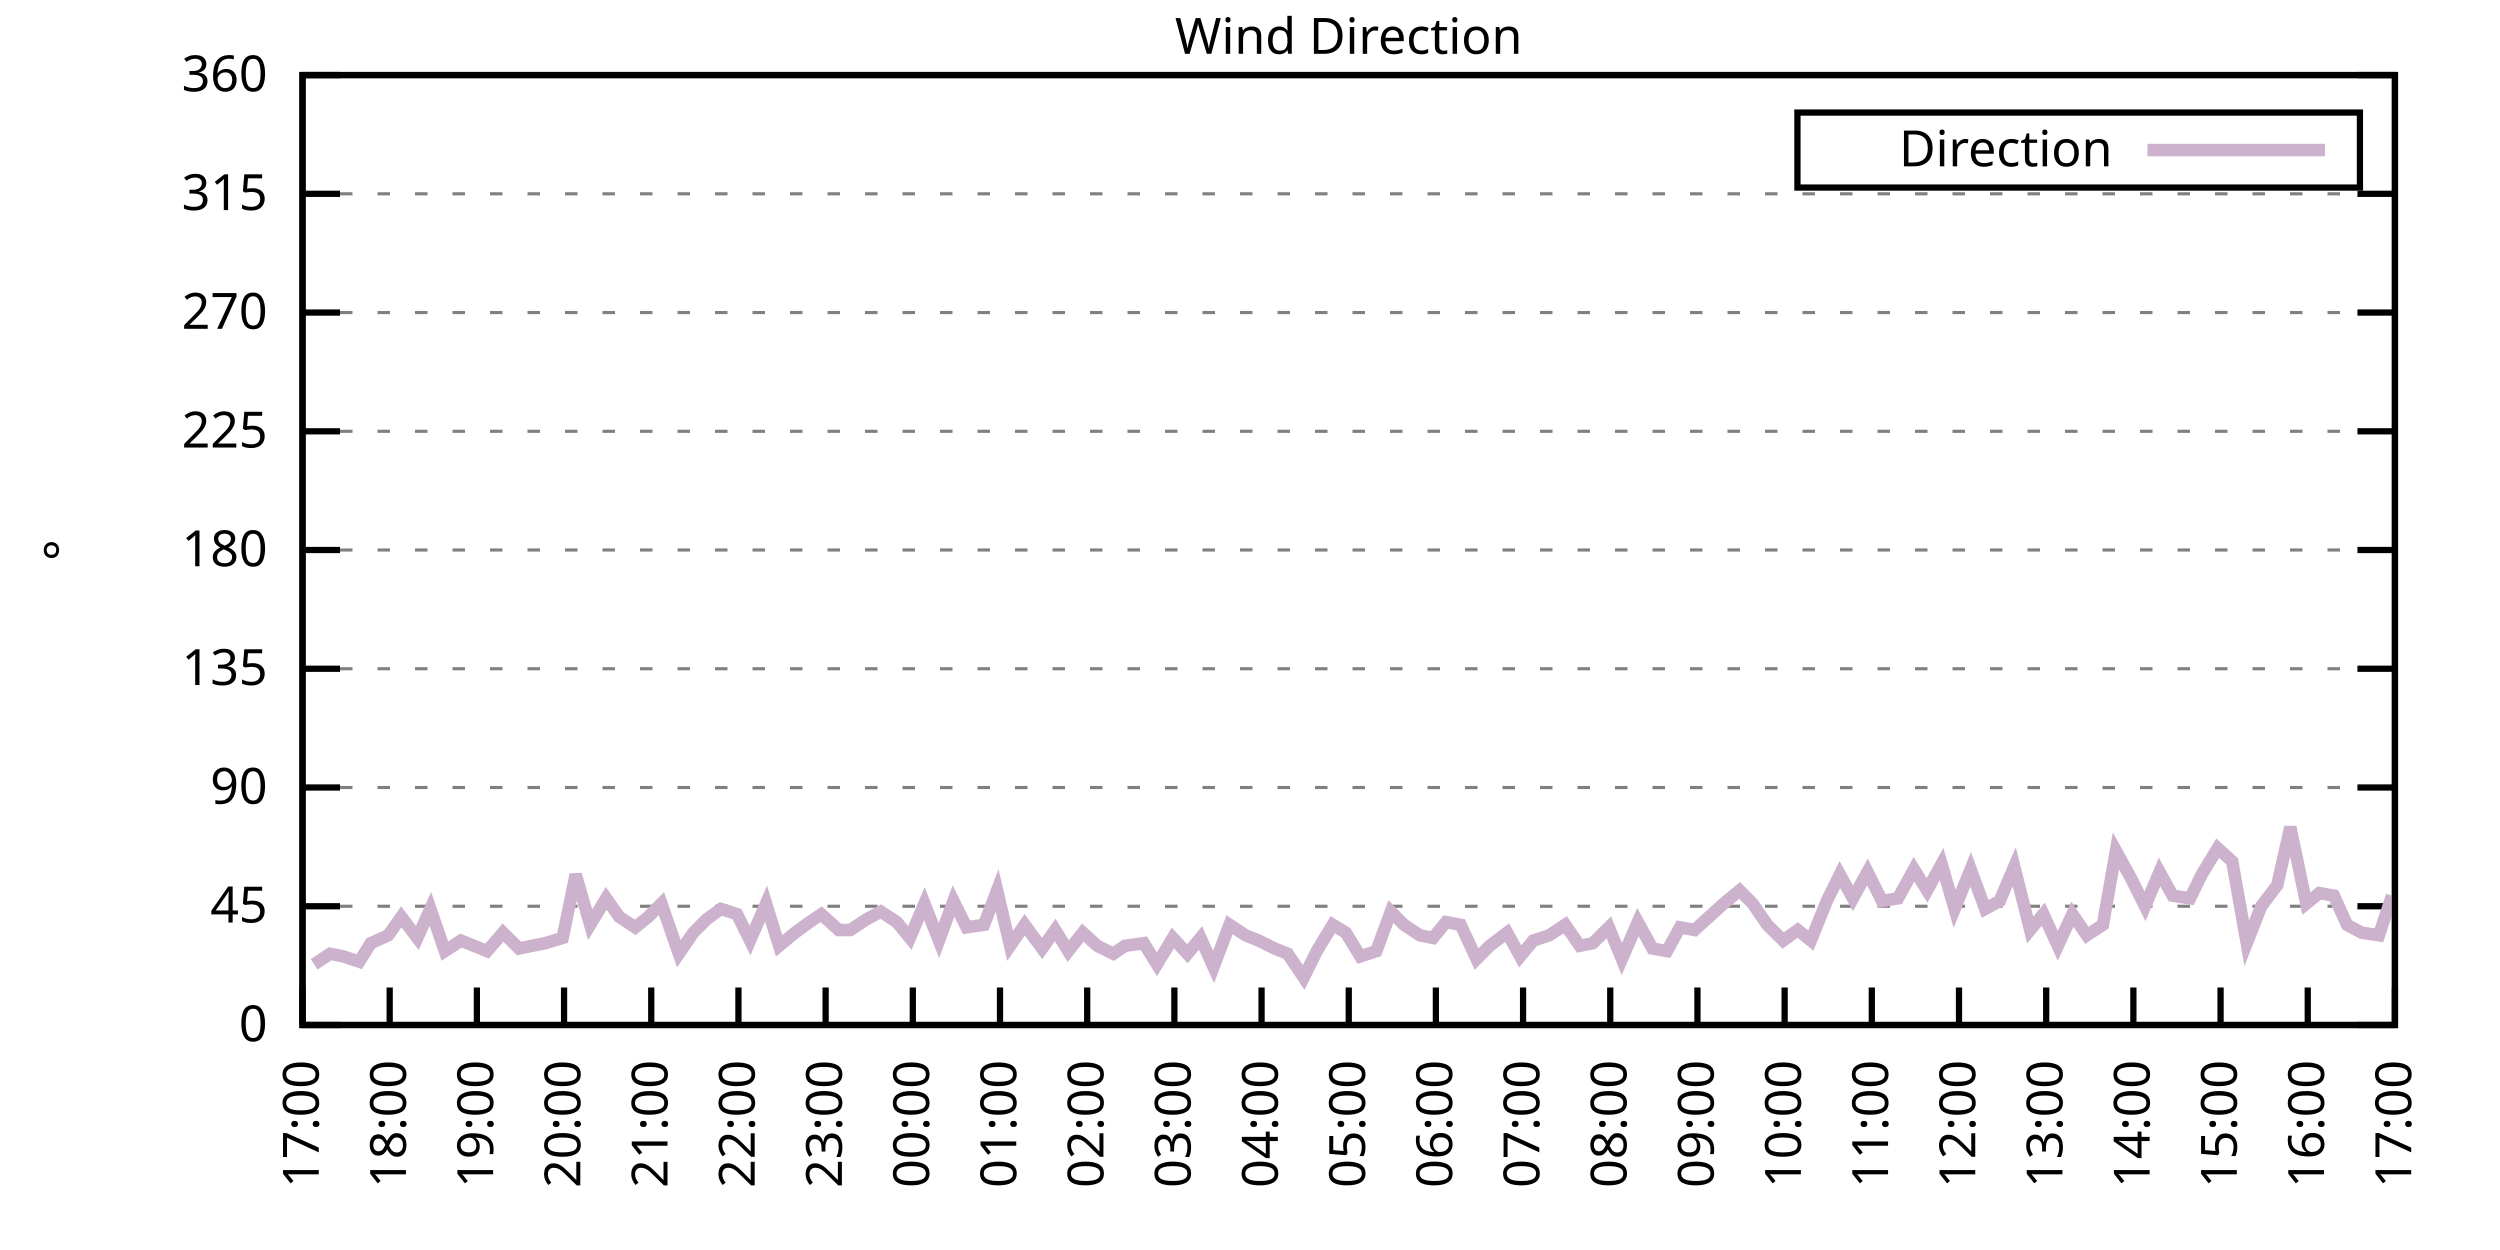
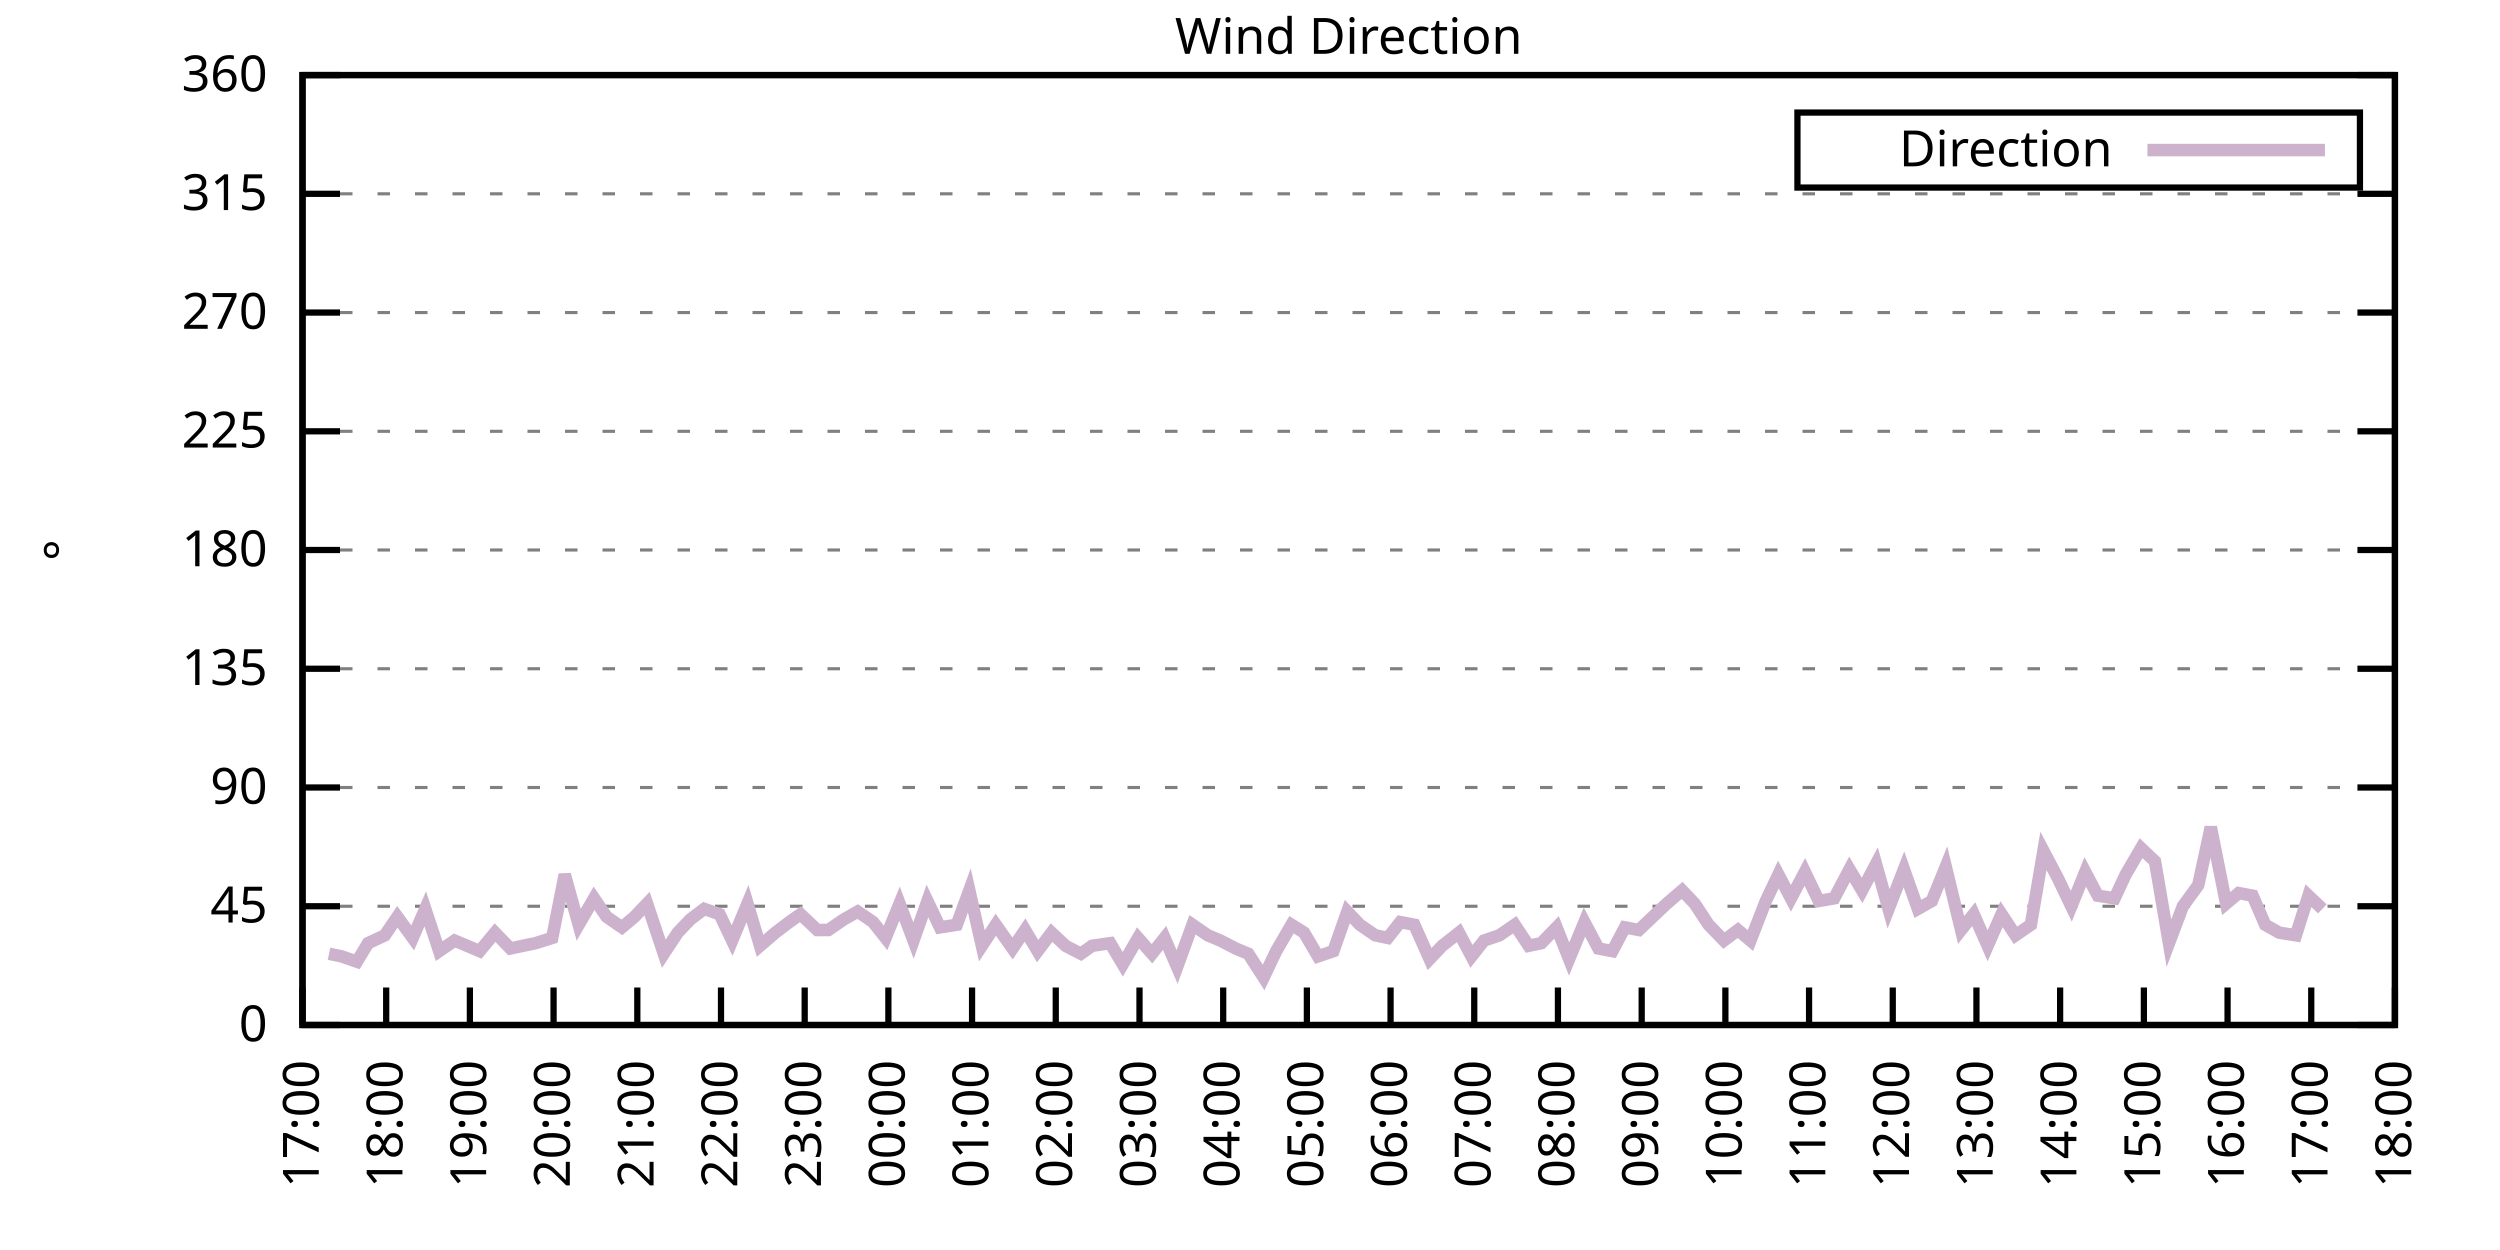
<svg xmlns="http://www.w3.org/2000/svg" xmlns:xlink="http://www.w3.org/1999/xlink" width="400" height="200" viewBox="0 0 400 200">
  <g id="gnuplot_canvas">
    <rect x="0" y="0" width="400" height="200" fill="none" />
    <defs>
      <circle id="gpDot" r="0.5" stroke-width="0.5" stroke="currentColor" />
      <path id="gpPt0" stroke-width="0.333" stroke="currentColor" d="M-1,0 h2 M0,-1 v2" />
      <path id="gpPt1" stroke-width="0.333" stroke="currentColor" d="M-1,-1 L1,1 M1,-1 L-1,1" />
      <path id="gpPt2" stroke-width="0.333" stroke="currentColor" d="M-1,0 L1,0 M0,-1 L0,1 M-1,-1 L1,1 M-1,1 L1,-1" />
      <rect id="gpPt3" stroke-width="0.333" stroke="currentColor" x="-1" y="-1" width="2" height="2" />
      <rect id="gpPt4" stroke-width="0.333" stroke="currentColor" fill="currentColor" x="-1" y="-1" width="2" height="2" />
      <circle id="gpPt5" stroke-width="0.333" stroke="currentColor" cx="0" cy="0" r="1" />
      <use xlink:href="#gpPt5" id="gpPt6" fill="currentColor" stroke="none" />
      <path id="gpPt7" stroke-width="0.333" stroke="currentColor" d="M0,-1.33 L-1.33,0.67 L1.33,0.67 z" />
      <use xlink:href="#gpPt7" id="gpPt8" fill="currentColor" stroke="none" />
      <use xlink:href="#gpPt7" id="gpPt9" stroke="currentColor" transform="rotate(180)" />
      <use xlink:href="#gpPt9" id="gpPt10" fill="currentColor" stroke="none" />
      <use xlink:href="#gpPt3" id="gpPt11" stroke="currentColor" transform="rotate(45)" />
      <use xlink:href="#gpPt11" id="gpPt12" fill="currentColor" stroke="none" />
      <path id="gpPt13" stroke-width="0.333" stroke="currentColor" d="M0,1.330 L1.265,0.411 L0.782,-1.067 L-0.782,-1.076 L-1.265,0.411 z" />
      <use xlink:href="#gpPt13" id="gpPt14" fill="currentColor" stroke="none" />
      <filter id="textbox" filterUnits="objectBoundingBox" x="0" y="0" height="1" width="1">
        <feFlood flood-color="white" flood-opacity="1" result="bgnd" />
        <feComposite in="SourceGraphic" in2="bgnd" operator="atop" />
      </filter>
      <filter id="greybox" filterUnits="objectBoundingBox" x="0" y="0" height="1" width="1">
        <feFlood flood-color="lightgrey" flood-opacity="1" result="grey" />
        <feComposite in="SourceGraphic" in2="grey" operator="atop" />
      </filter>
    </defs>
    <g fill="none" color="white" stroke="currentColor" stroke-width="1.00" stroke-linecap="butt" stroke-linejoin="miter">
</g>
    <g fill="none" color="black" stroke="currentColor" stroke-width="1.00" stroke-linecap="butt" stroke-linejoin="miter">
      <g stroke="none" shape-rendering="crispEdges">
        <polygon fill="rgb(255, 255, 255)" points="48.40,164.00 383.18,164.00 383.18,12.02 48.40,12.02 " />
      </g>
    </g>
    <g fill="none" color="black" stroke="currentColor" stroke-width="1.00" stroke-linecap="butt" stroke-linejoin="miter">
</g>
    <g fill="none" color="black" stroke="black" stroke-width="0.50" stroke-linecap="butt" stroke-linejoin="miter">
</g>
    <g fill="none" color="gray" stroke="currentColor" stroke-width="0.50" stroke-linecap="butt" stroke-linejoin="miter">
      <path stroke="gray" stroke-dasharray="2,4" class="gridline" d="M48.40,164.00 L383.19,164.00  " />
    </g>
    <g fill="none" color="gray" stroke="gray" stroke-width="1.00" stroke-linecap="butt" stroke-linejoin="miter">
</g>
    <g fill="none" color="black" stroke="currentColor" stroke-width="1.00" stroke-linecap="butt" stroke-linejoin="miter">
      <path stroke="black" d="M48.40,164.00 L54.40,164.00 M383.19,164.00 L377.19,164.00  " />
      <g transform="translate(42.80,166.60)" stroke="none" fill="black" font-family="Sans" font-size="8.00" text-anchor="end">
        <text>
          <tspan font-family="Sans"> 0</tspan>
        </text>
      </g>
    </g>
    <g fill="none" color="black" stroke="currentColor" stroke-width="1.00" stroke-linecap="butt" stroke-linejoin="miter">
</g>
    <g fill="none" color="black" stroke="black" stroke-width="0.50" stroke-linecap="butt" stroke-linejoin="miter">
</g>
    <g fill="none" color="gray" stroke="currentColor" stroke-width="0.50" stroke-linecap="butt" stroke-linejoin="miter">
      <path stroke="gray" stroke-dasharray="2,4" class="gridline" d="M48.40,145.00 L383.19,145.00  " />
    </g>
    <g fill="none" color="gray" stroke="gray" stroke-width="1.00" stroke-linecap="butt" stroke-linejoin="miter">
</g>
    <g fill="none" color="black" stroke="currentColor" stroke-width="1.00" stroke-linecap="butt" stroke-linejoin="miter">
      <path stroke="black" d="M48.40,145.00 L54.40,145.00 M383.19,145.00 L377.19,145.00  " />
      <g transform="translate(42.80,147.60)" stroke="none" fill="black" font-family="Sans" font-size="8.00" text-anchor="end">
        <text>
          <tspan font-family="Sans"> 45</tspan>
        </text>
      </g>
    </g>
    <g fill="none" color="black" stroke="currentColor" stroke-width="1.00" stroke-linecap="butt" stroke-linejoin="miter">
</g>
    <g fill="none" color="black" stroke="black" stroke-width="0.50" stroke-linecap="butt" stroke-linejoin="miter">
</g>
    <g fill="none" color="gray" stroke="currentColor" stroke-width="0.50" stroke-linecap="butt" stroke-linejoin="miter">
      <path stroke="gray" stroke-dasharray="2,4" class="gridline" d="M48.40,126.00 L383.19,126.00  " />
    </g>
    <g fill="none" color="gray" stroke="gray" stroke-width="1.00" stroke-linecap="butt" stroke-linejoin="miter">
</g>
    <g fill="none" color="black" stroke="currentColor" stroke-width="1.00" stroke-linecap="butt" stroke-linejoin="miter">
      <path stroke="black" d="M48.40,126.00 L54.40,126.00 M383.19,126.00 L377.19,126.00  " />
      <g transform="translate(42.80,128.60)" stroke="none" fill="black" font-family="Sans" font-size="8.00" text-anchor="end">
        <text>
          <tspan font-family="Sans"> 90</tspan>
        </text>
      </g>
    </g>
    <g fill="none" color="black" stroke="currentColor" stroke-width="1.00" stroke-linecap="butt" stroke-linejoin="miter">
</g>
    <g fill="none" color="black" stroke="black" stroke-width="0.50" stroke-linecap="butt" stroke-linejoin="miter">
</g>
    <g fill="none" color="gray" stroke="currentColor" stroke-width="0.50" stroke-linecap="butt" stroke-linejoin="miter">
      <path stroke="gray" stroke-dasharray="2,4" class="gridline" d="M48.40,107.00 L383.19,107.00  " />
    </g>
    <g fill="none" color="gray" stroke="gray" stroke-width="1.00" stroke-linecap="butt" stroke-linejoin="miter">
</g>
    <g fill="none" color="black" stroke="currentColor" stroke-width="1.00" stroke-linecap="butt" stroke-linejoin="miter">
      <path stroke="black" d="M48.40,107.00 L54.40,107.00 M383.19,107.00 L377.19,107.00  " />
      <g transform="translate(42.80,109.60)" stroke="none" fill="black" font-family="Sans" font-size="8.00" text-anchor="end">
        <text>
          <tspan font-family="Sans"> 135</tspan>
        </text>
      </g>
    </g>
    <g fill="none" color="black" stroke="currentColor" stroke-width="1.00" stroke-linecap="butt" stroke-linejoin="miter">
</g>
    <g fill="none" color="black" stroke="black" stroke-width="0.50" stroke-linecap="butt" stroke-linejoin="miter">
</g>
    <g fill="none" color="gray" stroke="currentColor" stroke-width="0.50" stroke-linecap="butt" stroke-linejoin="miter">
      <path stroke="gray" stroke-dasharray="2,4" class="gridline" d="M48.40,88.00 L383.19,88.00  " />
    </g>
    <g fill="none" color="gray" stroke="gray" stroke-width="1.00" stroke-linecap="butt" stroke-linejoin="miter">
</g>
    <g fill="none" color="black" stroke="currentColor" stroke-width="1.00" stroke-linecap="butt" stroke-linejoin="miter">
      <path stroke="black" d="M48.40,88.00 L54.40,88.00 M383.19,88.00 L377.19,88.00  " />
      <g transform="translate(42.80,90.60)" stroke="none" fill="black" font-family="Sans" font-size="8.00" text-anchor="end">
        <text>
          <tspan font-family="Sans"> 180</tspan>
        </text>
      </g>
    </g>
    <g fill="none" color="black" stroke="currentColor" stroke-width="1.00" stroke-linecap="butt" stroke-linejoin="miter">
</g>
    <g fill="none" color="black" stroke="black" stroke-width="0.50" stroke-linecap="butt" stroke-linejoin="miter">
</g>
    <g fill="none" color="gray" stroke="currentColor" stroke-width="0.50" stroke-linecap="butt" stroke-linejoin="miter">
      <path stroke="gray" stroke-dasharray="2,4" class="gridline" d="M48.40,69.01 L383.19,69.01  " />
    </g>
    <g fill="none" color="gray" stroke="gray" stroke-width="1.00" stroke-linecap="butt" stroke-linejoin="miter">
</g>
    <g fill="none" color="black" stroke="currentColor" stroke-width="1.00" stroke-linecap="butt" stroke-linejoin="miter">
      <path stroke="black" d="M48.40,69.01 L54.40,69.01 M383.19,69.01 L377.19,69.01  " />
      <g transform="translate(42.80,71.61)" stroke="none" fill="black" font-family="Sans" font-size="8.00" text-anchor="end">
        <text>
          <tspan font-family="Sans"> 225</tspan>
        </text>
      </g>
    </g>
    <g fill="none" color="black" stroke="currentColor" stroke-width="1.00" stroke-linecap="butt" stroke-linejoin="miter">
</g>
    <g fill="none" color="black" stroke="black" stroke-width="0.50" stroke-linecap="butt" stroke-linejoin="miter">
</g>
    <g fill="none" color="gray" stroke="currentColor" stroke-width="0.50" stroke-linecap="butt" stroke-linejoin="miter">
      <path stroke="gray" stroke-dasharray="2,4" class="gridline" d="M48.40,50.01 L383.19,50.01  " />
    </g>
    <g fill="none" color="gray" stroke="gray" stroke-width="1.00" stroke-linecap="butt" stroke-linejoin="miter">
</g>
    <g fill="none" color="black" stroke="currentColor" stroke-width="1.00" stroke-linecap="butt" stroke-linejoin="miter">
      <path stroke="black" d="M48.40,50.01 L54.40,50.01 M383.19,50.01 L377.19,50.01  " />
      <g transform="translate(42.80,52.61)" stroke="none" fill="black" font-family="Sans" font-size="8.00" text-anchor="end">
        <text>
          <tspan font-family="Sans"> 270</tspan>
        </text>
      </g>
    </g>
    <g fill="none" color="black" stroke="currentColor" stroke-width="1.00" stroke-linecap="butt" stroke-linejoin="miter">
</g>
    <g fill="none" color="black" stroke="black" stroke-width="0.50" stroke-linecap="butt" stroke-linejoin="miter">
</g>
    <g fill="none" color="gray" stroke="currentColor" stroke-width="0.50" stroke-linecap="butt" stroke-linejoin="miter">
      <path stroke="gray" stroke-dasharray="2,4" class="gridline" d="M48.40,31.01 L383.19,31.01  " />
    </g>
    <g fill="none" color="gray" stroke="gray" stroke-width="1.00" stroke-linecap="butt" stroke-linejoin="miter">
</g>
    <g fill="none" color="black" stroke="currentColor" stroke-width="1.00" stroke-linecap="butt" stroke-linejoin="miter">
      <path stroke="black" d="M48.40,31.01 L54.40,31.01 M383.19,31.01 L377.19,31.01  " />
      <g transform="translate(42.80,33.61)" stroke="none" fill="black" font-family="Sans" font-size="8.00" text-anchor="end">
        <text>
          <tspan font-family="Sans"> 315</tspan>
        </text>
      </g>
    </g>
    <g fill="none" color="black" stroke="currentColor" stroke-width="1.00" stroke-linecap="butt" stroke-linejoin="miter">
</g>
    <g fill="none" color="black" stroke="black" stroke-width="0.50" stroke-linecap="butt" stroke-linejoin="miter">
</g>
    <g fill="none" color="gray" stroke="currentColor" stroke-width="0.50" stroke-linecap="butt" stroke-linejoin="miter">
      <path stroke="gray" stroke-dasharray="2,4" class="gridline" d="M48.40,12.01 L383.19,12.01  " />
    </g>
    <g fill="none" color="gray" stroke="gray" stroke-width="1.00" stroke-linecap="butt" stroke-linejoin="miter">
</g>
    <g fill="none" color="black" stroke="currentColor" stroke-width="1.00" stroke-linecap="butt" stroke-linejoin="miter">
      <path stroke="black" d="M48.40,12.01 L54.40,12.01 M383.19,12.01 L377.19,12.01  " />
      <g transform="translate(42.80,14.61)" stroke="none" fill="black" font-family="Sans" font-size="8.00" text-anchor="end">
        <text>
          <tspan font-family="Sans"> 360</tspan>
        </text>
      </g>
    </g>
    <g fill="none" color="black" stroke="currentColor" stroke-width="1.00" stroke-linecap="butt" stroke-linejoin="miter">
      <path stroke="black" d="M48.40,164.00 L48.40,158.00  " />
      <g transform="translate(51.00,169.60) rotate(270.00)" stroke="none" fill="black" font-family="Sans" font-size="8.00" text-anchor="end">
        <text>
          <tspan font-family="Sans">17:00</tspan>
        </text>
      </g>
    </g>
    <g fill="none" color="black" stroke="currentColor" stroke-width="1.00" stroke-linecap="butt" stroke-linejoin="miter">
-       <path stroke="black" d="M62.35,164.00 L62.35,158.00  " />
-       <g transform="translate(64.95,169.60) rotate(270.00)" stroke="none" fill="black" font-family="Sans" font-size="8.00" text-anchor="end">
+       <path stroke="black" d="M61.79,164.00 L61.79,158.00  " />
+       <g transform="translate(64.39,169.60) rotate(270.00)" stroke="none" fill="black" font-family="Sans" font-size="8.00" text-anchor="end">
        <text>
          <tspan font-family="Sans">18:00</tspan>
        </text>
      </g>
    </g>
    <g fill="none" color="black" stroke="currentColor" stroke-width="1.00" stroke-linecap="butt" stroke-linejoin="miter">
-       <path stroke="black" d="M76.30,164.00 L76.30,158.00  " />
-       <g transform="translate(78.90,169.60) rotate(270.00)" stroke="none" fill="black" font-family="Sans" font-size="8.00" text-anchor="end">
+       <path stroke="black" d="M75.18,164.00 L75.18,158.00  " />
+       <g transform="translate(77.78,169.60) rotate(270.00)" stroke="none" fill="black" font-family="Sans" font-size="8.00" text-anchor="end">
        <text>
          <tspan font-family="Sans">19:00</tspan>
        </text>
      </g>
    </g>
    <g fill="none" color="black" stroke="currentColor" stroke-width="1.00" stroke-linecap="butt" stroke-linejoin="miter">
-       <path stroke="black" d="M90.25,164.00 L90.25,158.00  " />
-       <g transform="translate(92.85,169.60) rotate(270.00)" stroke="none" fill="black" font-family="Sans" font-size="8.00" text-anchor="end">
+       <path stroke="black" d="M88.57,164.00 L88.57,158.00  " />
+       <g transform="translate(91.17,169.60) rotate(270.00)" stroke="none" fill="black" font-family="Sans" font-size="8.00" text-anchor="end">
        <text>
          <tspan font-family="Sans">20:00</tspan>
        </text>
      </g>
    </g>
    <g fill="none" color="black" stroke="currentColor" stroke-width="1.00" stroke-linecap="butt" stroke-linejoin="miter">
-       <path stroke="black" d="M104.20,164.00 L104.20,158.00  " />
-       <g transform="translate(106.80,169.60) rotate(270.00)" stroke="none" fill="black" font-family="Sans" font-size="8.00" text-anchor="end">
+       <path stroke="black" d="M101.97,164.00 L101.97,158.00  " />
+       <g transform="translate(104.57,169.60) rotate(270.00)" stroke="none" fill="black" font-family="Sans" font-size="8.00" text-anchor="end">
        <text>
          <tspan font-family="Sans">21:00</tspan>
        </text>
      </g>
    </g>
    <g fill="none" color="black" stroke="currentColor" stroke-width="1.00" stroke-linecap="butt" stroke-linejoin="miter">
-       <path stroke="black" d="M118.15,164.00 L118.15,158.00  " />
-       <g transform="translate(120.75,169.60) rotate(270.00)" stroke="none" fill="black" font-family="Sans" font-size="8.00" text-anchor="end">
+       <path stroke="black" d="M115.36,164.00 L115.36,158.00  " />
+       <g transform="translate(117.96,169.60) rotate(270.00)" stroke="none" fill="black" font-family="Sans" font-size="8.00" text-anchor="end">
        <text>
          <tspan font-family="Sans">22:00</tspan>
        </text>
      </g>
    </g>
    <g fill="none" color="black" stroke="currentColor" stroke-width="1.00" stroke-linecap="butt" stroke-linejoin="miter">
-       <path stroke="black" d="M132.10,164.00 L132.10,158.00  " />
-       <g transform="translate(134.70,169.60) rotate(270.00)" stroke="none" fill="black" font-family="Sans" font-size="8.00" text-anchor="end">
+       <path stroke="black" d="M128.75,164.00 L128.75,158.00  " />
+       <g transform="translate(131.35,169.60) rotate(270.00)" stroke="none" fill="black" font-family="Sans" font-size="8.00" text-anchor="end">
        <text>
          <tspan font-family="Sans">23:00</tspan>
        </text>
      </g>
    </g>
    <g fill="none" color="black" stroke="currentColor" stroke-width="1.00" stroke-linecap="butt" stroke-linejoin="miter">
-       <path stroke="black" d="M146.05,164.00 L146.05,158.00  " />
-       <g transform="translate(148.65,169.60) rotate(270.00)" stroke="none" fill="black" font-family="Sans" font-size="8.00" text-anchor="end">
+       <path stroke="black" d="M142.14,164.00 L142.14,158.00  " />
+       <g transform="translate(144.74,169.60) rotate(270.00)" stroke="none" fill="black" font-family="Sans" font-size="8.00" text-anchor="end">
        <text>
          <tspan font-family="Sans">00:00</tspan>
        </text>
      </g>
    </g>
    <g fill="none" color="black" stroke="currentColor" stroke-width="1.00" stroke-linecap="butt" stroke-linejoin="miter">
-       <path stroke="black" d="M160.00,164.00 L160.00,158.00  " />
-       <g transform="translate(162.60,169.60) rotate(270.00)" stroke="none" fill="black" font-family="Sans" font-size="8.00" text-anchor="end">
+       <path stroke="black" d="M155.53,164.00 L155.53,158.00  " />
+       <g transform="translate(158.13,169.60) rotate(270.00)" stroke="none" fill="black" font-family="Sans" font-size="8.00" text-anchor="end">
        <text>
          <tspan font-family="Sans">01:00</tspan>
        </text>
      </g>
    </g>
    <g fill="none" color="black" stroke="currentColor" stroke-width="1.00" stroke-linecap="butt" stroke-linejoin="miter">
-       <path stroke="black" d="M173.95,164.00 L173.95,158.00  " />
-       <g transform="translate(176.55,169.60) rotate(270.00)" stroke="none" fill="black" font-family="Sans" font-size="8.00" text-anchor="end">
+       <path stroke="black" d="M168.92,164.00 L168.92,158.00  " />
+       <g transform="translate(171.52,169.60) rotate(270.00)" stroke="none" fill="black" font-family="Sans" font-size="8.00" text-anchor="end">
        <text>
          <tspan font-family="Sans">02:00</tspan>
        </text>
      </g>
    </g>
    <g fill="none" color="black" stroke="currentColor" stroke-width="1.00" stroke-linecap="butt" stroke-linejoin="miter">
-       <path stroke="black" d="M187.90,164.00 L187.90,158.00  " />
-       <g transform="translate(190.50,169.60) rotate(270.00)" stroke="none" fill="black" font-family="Sans" font-size="8.00" text-anchor="end">
+       <path stroke="black" d="M182.32,164.00 L182.32,158.00  " />
+       <g transform="translate(184.92,169.60) rotate(270.00)" stroke="none" fill="black" font-family="Sans" font-size="8.00" text-anchor="end">
        <text>
          <tspan font-family="Sans">03:00</tspan>
        </text>
      </g>
    </g>
    <g fill="none" color="black" stroke="currentColor" stroke-width="1.00" stroke-linecap="butt" stroke-linejoin="miter">
-       <path stroke="black" d="M201.85,164.00 L201.85,158.00  " />
-       <g transform="translate(204.45,169.60) rotate(270.00)" stroke="none" fill="black" font-family="Sans" font-size="8.00" text-anchor="end">
+       <path stroke="black" d="M195.71,164.00 L195.71,158.00  " />
+       <g transform="translate(198.31,169.60) rotate(270.00)" stroke="none" fill="black" font-family="Sans" font-size="8.00" text-anchor="end">
        <text>
          <tspan font-family="Sans">04:00</tspan>
        </text>
      </g>
    </g>
    <g fill="none" color="black" stroke="currentColor" stroke-width="1.00" stroke-linecap="butt" stroke-linejoin="miter">
-       <path stroke="black" d="M215.80,164.00 L215.80,158.00  " />
-       <g transform="translate(218.40,169.60) rotate(270.00)" stroke="none" fill="black" font-family="Sans" font-size="8.00" text-anchor="end">
+       <path stroke="black" d="M209.10,164.00 L209.10,158.00  " />
+       <g transform="translate(211.70,169.60) rotate(270.00)" stroke="none" fill="black" font-family="Sans" font-size="8.00" text-anchor="end">
        <text>
          <tspan font-family="Sans">05:00</tspan>
        </text>
      </g>
    </g>
    <g fill="none" color="black" stroke="currentColor" stroke-width="1.00" stroke-linecap="butt" stroke-linejoin="miter">
-       <path stroke="black" d="M229.74,164.00 L229.74,158.00  " />
-       <g transform="translate(232.34,169.60) rotate(270.00)" stroke="none" fill="black" font-family="Sans" font-size="8.00" text-anchor="end">
+       <path stroke="black" d="M222.49,164.00 L222.49,158.00  " />
+       <g transform="translate(225.09,169.60) rotate(270.00)" stroke="none" fill="black" font-family="Sans" font-size="8.00" text-anchor="end">
        <text>
          <tspan font-family="Sans">06:00</tspan>
        </text>
      </g>
    </g>
    <g fill="none" color="black" stroke="currentColor" stroke-width="1.00" stroke-linecap="butt" stroke-linejoin="miter">
-       <path stroke="black" d="M243.69,164.00 L243.69,158.00  " />
-       <g transform="translate(246.29,169.60) rotate(270.00)" stroke="none" fill="black" font-family="Sans" font-size="8.00" text-anchor="end">
+       <path stroke="black" d="M235.88,164.00 L235.88,158.00  " />
+       <g transform="translate(238.48,169.60) rotate(270.00)" stroke="none" fill="black" font-family="Sans" font-size="8.00" text-anchor="end">
        <text>
          <tspan font-family="Sans">07:00</tspan>
        </text>
      </g>
    </g>
    <g fill="none" color="black" stroke="currentColor" stroke-width="1.00" stroke-linecap="butt" stroke-linejoin="miter">
-       <path stroke="black" d="M257.64,164.00 L257.64,158.00  " />
-       <g transform="translate(260.24,169.60) rotate(270.00)" stroke="none" fill="black" font-family="Sans" font-size="8.00" text-anchor="end">
+       <path stroke="black" d="M249.27,164.00 L249.27,158.00  " />
+       <g transform="translate(251.87,169.60) rotate(270.00)" stroke="none" fill="black" font-family="Sans" font-size="8.00" text-anchor="end">
        <text>
          <tspan font-family="Sans">08:00</tspan>
        </text>
      </g>
    </g>
    <g fill="none" color="black" stroke="currentColor" stroke-width="1.00" stroke-linecap="butt" stroke-linejoin="miter">
-       <path stroke="black" d="M271.59,164.00 L271.59,158.00  " />
-       <g transform="translate(274.19,169.60) rotate(270.00)" stroke="none" fill="black" font-family="Sans" font-size="8.00" text-anchor="end">
+       <path stroke="black" d="M262.67,164.00 L262.67,158.00  " />
+       <g transform="translate(265.27,169.60) rotate(270.00)" stroke="none" fill="black" font-family="Sans" font-size="8.00" text-anchor="end">
        <text>
          <tspan font-family="Sans">09:00</tspan>
        </text>
      </g>
    </g>
    <g fill="none" color="black" stroke="currentColor" stroke-width="1.00" stroke-linecap="butt" stroke-linejoin="miter">
-       <path stroke="black" d="M285.54,164.00 L285.54,158.00  " />
-       <g transform="translate(288.14,169.60) rotate(270.00)" stroke="none" fill="black" font-family="Sans" font-size="8.00" text-anchor="end">
+       <path stroke="black" d="M276.06,164.00 L276.06,158.00  " />
+       <g transform="translate(278.66,169.60) rotate(270.00)" stroke="none" fill="black" font-family="Sans" font-size="8.00" text-anchor="end">
        <text>
          <tspan font-family="Sans">10:00</tspan>
        </text>
      </g>
    </g>
    <g fill="none" color="black" stroke="currentColor" stroke-width="1.00" stroke-linecap="butt" stroke-linejoin="miter">
-       <path stroke="black" d="M299.49,164.00 L299.49,158.00  " />
-       <g transform="translate(302.09,169.60) rotate(270.00)" stroke="none" fill="black" font-family="Sans" font-size="8.00" text-anchor="end">
+       <path stroke="black" d="M289.45,164.00 L289.45,158.00  " />
+       <g transform="translate(292.05,169.60) rotate(270.00)" stroke="none" fill="black" font-family="Sans" font-size="8.00" text-anchor="end">
        <text>
          <tspan font-family="Sans">11:00</tspan>
        </text>
      </g>
    </g>
    <g fill="none" color="black" stroke="currentColor" stroke-width="1.00" stroke-linecap="butt" stroke-linejoin="miter">
-       <path stroke="black" d="M313.44,164.00 L313.44,158.00  " />
-       <g transform="translate(316.04,169.60) rotate(270.00)" stroke="none" fill="black" font-family="Sans" font-size="8.00" text-anchor="end">
+       <path stroke="black" d="M302.84,164.00 L302.84,158.00  " />
+       <g transform="translate(305.44,169.60) rotate(270.00)" stroke="none" fill="black" font-family="Sans" font-size="8.00" text-anchor="end">
        <text>
          <tspan font-family="Sans">12:00</tspan>
        </text>
      </g>
    </g>
    <g fill="none" color="black" stroke="currentColor" stroke-width="1.00" stroke-linecap="butt" stroke-linejoin="miter">
-       <path stroke="black" d="M327.39,164.00 L327.39,158.00  " />
-       <g transform="translate(329.99,169.60) rotate(270.00)" stroke="none" fill="black" font-family="Sans" font-size="8.00" text-anchor="end">
+       <path stroke="black" d="M316.23,164.00 L316.23,158.00  " />
+       <g transform="translate(318.83,169.60) rotate(270.00)" stroke="none" fill="black" font-family="Sans" font-size="8.00" text-anchor="end">
        <text>
          <tspan font-family="Sans">13:00</tspan>
        </text>
      </g>
    </g>
    <g fill="none" color="black" stroke="currentColor" stroke-width="1.00" stroke-linecap="butt" stroke-linejoin="miter">
-       <path stroke="black" d="M341.34,164.00 L341.34,158.00  " />
-       <g transform="translate(343.94,169.60) rotate(270.00)" stroke="none" fill="black" font-family="Sans" font-size="8.00" text-anchor="end">
+       <path stroke="black" d="M329.62,164.00 L329.62,158.00  " />
+       <g transform="translate(332.22,169.60) rotate(270.00)" stroke="none" fill="black" font-family="Sans" font-size="8.00" text-anchor="end">
        <text>
          <tspan font-family="Sans">14:00</tspan>
        </text>
      </g>
    </g>
    <g fill="none" color="black" stroke="currentColor" stroke-width="1.00" stroke-linecap="butt" stroke-linejoin="miter">
-       <path stroke="black" d="M355.29,164.00 L355.29,158.00  " />
-       <g transform="translate(357.89,169.60) rotate(270.00)" stroke="none" fill="black" font-family="Sans" font-size="8.00" text-anchor="end">
+       <path stroke="black" d="M343.02,164.00 L343.02,158.00  " />
+       <g transform="translate(345.62,169.60) rotate(270.00)" stroke="none" fill="black" font-family="Sans" font-size="8.00" text-anchor="end">
        <text>
          <tspan font-family="Sans">15:00</tspan>
        </text>
      </g>
    </g>
    <g fill="none" color="black" stroke="currentColor" stroke-width="1.00" stroke-linecap="butt" stroke-linejoin="miter">
-       <path stroke="black" d="M369.24,164.00 L369.24,158.00  " />
-       <g transform="translate(371.84,169.60) rotate(270.00)" stroke="none" fill="black" font-family="Sans" font-size="8.00" text-anchor="end">
+       <path stroke="black" d="M356.41,164.00 L356.41,158.00  " />
+       <g transform="translate(359.01,169.60) rotate(270.00)" stroke="none" fill="black" font-family="Sans" font-size="8.00" text-anchor="end">
        <text>
          <tspan font-family="Sans">16:00</tspan>
+         </text>
+       </g>
+     </g>
+     <g fill="none" color="black" stroke="currentColor" stroke-width="1.00" stroke-linecap="butt" stroke-linejoin="miter">
+       <path stroke="black" d="M369.80,164.00 L369.80,158.00  " />
+       <g transform="translate(372.40,169.60) rotate(270.00)" stroke="none" fill="black" font-family="Sans" font-size="8.00" text-anchor="end">
+         <text>
+           <tspan font-family="Sans">17:00</tspan>
        </text>
      </g>
    </g>
    <g fill="none" color="black" stroke="currentColor" stroke-width="1.00" stroke-linecap="butt" stroke-linejoin="miter">
      <path stroke="black" d="M383.19,164.00 L383.19,158.00  " />
      <g transform="translate(385.79,169.60) rotate(270.00)" stroke="none" fill="black" font-family="Sans" font-size="8.00" text-anchor="end">
        <text>
-           <tspan font-family="Sans">17:00</tspan>
+           <tspan font-family="Sans">18:00</tspan>
        </text>
      </g>
    </g>
    <g fill="none" color="black" stroke="currentColor" stroke-width="1.00" stroke-linecap="butt" stroke-linejoin="miter">
</g>
    <g fill="none" color="black" stroke="currentColor" stroke-width="1.00" stroke-linecap="butt" stroke-linejoin="miter">
      <path stroke="black" d="M48.40,12.01 L48.40,164.00 L383.19,164.00 L383.19,12.01 L48.40,12.01 Z  " />
    </g>
    <g fill="none" color="black" stroke="currentColor" stroke-width="1.00" stroke-linecap="butt" stroke-linejoin="miter">
</g>
    <g fill="none" color="black" stroke="currentColor" stroke-width="1.00" stroke-linecap="butt" stroke-linejoin="miter">
      <path stroke="black" d="M287.59,30.01 L287.59,18.01 L377.59,18.01 L377.59,30.01 L287.59,30.01 Z  " />
    </g>
    <g id="Wind_direction_plot_1">
      <g fill="none" color="white" stroke="black" stroke-width="2.00" stroke-linecap="butt" stroke-linejoin="miter">
</g>
      <g fill="none" color="black" stroke="currentColor" stroke-width="2.00" stroke-linecap="butt" stroke-linejoin="miter">
        <g transform="translate(337.99,26.61)" stroke="none" fill="black" font-family="Sans" font-size="8.00" text-anchor="end">
          <text>
            <tspan font-family="Sans">Direction</tspan>
          </text>
        </g>
      </g>
      <g fill="none" color="black" stroke="currentColor" stroke-width="2.00" stroke-linecap="butt" stroke-linejoin="miter">
-         <path stroke="rgb(204, 178, 204)" d="M343.59,24.01 L371.99,24.01 M50.26,154.29 L52.82,152.60 L54.91,153.02 L57.47,153.87 L59.33,150.91 L62.12,149.65   L64.21,146.69 L66.77,150.07 L68.86,145.42 L71.18,152.18 L73.74,150.49 L75.83,151.33 L77.93,152.18 L80.48,149.22   L83.04,151.76 L85.13,151.33 L87.23,150.91 L90.02,150.07 L92.11,139.93 L94.43,147.96 L96.99,143.73 L99.08,146.69   L101.64,148.38 L103.73,146.69 L105.83,144.58 L108.62,152.60 L110.94,149.22 L113.03,147.11 L115.36,145.42 L117.92,146.27   L120.01,150.49 L122.57,144.58 L124.66,151.33 L127.22,149.22 L129.54,147.53 L131.40,146.27 L134.19,148.80 L136.05,148.80   L138.61,147.11 L140.93,145.85 L143.49,147.53 L145.58,150.07 L147.91,144.58 L150.23,150.49 L152.56,144.16 L154.65,148.38   L157.44,147.96 L159.53,142.47 L161.62,151.33 L163.95,147.96 L166.74,151.76 L168.83,148.80 L170.92,152.18 L173.25,149.22   L175.57,151.33 L178.13,152.60 L179.99,151.33 L183.01,150.91 L185.11,154.29 L187.66,150.07 L189.99,152.60 L192.08,150.07   L194.17,154.71 L196.73,147.96 L199.29,149.65 L201.38,150.49 L203.94,151.76 L206.03,152.60 L208.59,156.40 L210.68,152.18   L213.24,147.96 L215.33,149.22 L217.65,153.02 L220.21,152.18 L222.54,145.85 L224.63,147.96 L227.19,149.65 L229.28,150.07   L231.37,147.53 L233.70,147.96 L236.25,153.45 L238.35,151.33 L241.14,149.22 L243.23,153.02 L245.32,150.49 L247.88,149.65   L250.44,147.96 L252.76,151.33 L254.85,150.91 L257.41,148.38 L259.50,153.45 L262.06,147.53 L264.39,151.76 L266.71,152.18   L268.80,148.38 L271.13,148.80 L272.99,147.11 L275.78,144.58 L278.34,142.47 L280.43,144.58 L282.75,147.96 L285.31,150.49   L287.64,148.80 L289.73,150.49 L292.29,144.16 L294.38,139.93 L296.47,143.73 L298.80,139.51 L301.12,144.16 L303.68,143.73   L306.23,139.09 L308.33,142.47 L310.65,138.25 L312.74,145.42 L315.30,139.09 L317.63,145.42 L319.95,144.16 L322.28,138.67   L324.83,148.80 L326.93,146.27 L329.25,151.33 L331.58,146.27 L333.90,149.65 L336.46,147.96 L338.55,136.14 L340.88,140.36   L343.20,145.00 L345.53,139.51 L347.62,143.31 L350.41,143.73 L352.27,139.93 L354.83,135.71 L357.15,137.82 L359.48,150.91   L361.80,145.00 L364.36,141.62 L366.45,132.34 L369.01,144.58 L371.10,142.89 L373.43,143.31 L375.52,147.96 L377.84,149.22   L380.63,149.65 L382.73,143.31  " />
+         <path stroke="rgb(204, 178, 204)" d="M343.59,24.01 L371.99,24.01 M52.64,152.60 L54.65,153.02 L57.10,153.87 L58.89,150.91 L61.57,149.65 L63.58,146.69   L66.03,150.07 L68.04,145.42 L70.27,152.18 L72.73,150.49 L74.74,151.33 L76.75,152.18 L79.20,149.22 L81.66,151.76   L83.66,151.33 L85.67,150.91 L88.35,150.07 L90.36,139.93 L92.59,147.96 L95.05,143.73 L97.06,146.69 L99.51,148.38   L101.52,146.69 L103.53,144.58 L106.21,152.60 L108.44,149.22 L110.45,147.11 L112.68,145.42 L115.13,146.27 L117.14,150.49   L119.60,144.58 L121.61,151.33 L124.06,149.22 L126.29,147.53 L128.08,146.27 L130.76,148.80 L132.54,148.80 L135.00,147.11   L137.23,145.85 L139.69,147.53 L141.69,150.07 L143.93,144.58 L146.16,150.49 L148.39,144.16 L150.40,148.38 L153.08,147.96   L155.09,142.47 L157.10,151.33 L159.33,147.96 L162.01,151.76 L164.01,148.80 L166.02,152.18 L168.25,149.22 L170.49,151.33   L172.94,152.60 L174.73,151.33 L177.63,150.91 L179.64,154.29 L182.09,150.07 L184.32,152.60 L186.33,150.07 L188.34,154.71   L190.80,147.96 L193.25,149.65 L195.26,150.49 L197.72,151.76 L199.73,152.60 L202.18,156.40 L204.19,152.18 L206.64,147.96   L208.65,149.22 L210.88,153.02 L213.34,152.18 L215.57,145.85 L217.58,147.96 L220.04,149.65 L222.04,150.07 L224.05,147.53   L226.29,147.96 L228.74,153.45 L230.75,151.33 L233.43,149.22 L235.44,153.02 L237.44,150.49 L239.90,149.65 L242.36,147.96   L244.59,151.33 L246.60,150.91 L249.05,148.38 L251.06,153.45 L253.51,147.53 L255.75,151.76 L257.98,152.18 L259.99,148.38   L262.22,148.80 L264.00,147.11 L266.68,144.58 L269.14,142.47 L271.15,144.58 L273.38,147.96 L275.83,150.49 L278.07,148.80   L280.07,150.49 L282.53,144.16 L284.54,139.93 L286.55,143.73 L288.78,139.51 L291.01,144.16 L293.47,143.73 L295.92,139.09   L297.93,142.47 L300.16,138.25 L302.17,145.42 L304.63,139.09 L306.86,145.42 L309.09,144.16 L311.32,138.67 L313.78,148.80   L315.79,146.27 L318.02,151.33 L320.25,146.27 L322.48,149.65 L324.94,147.96 L326.95,136.14 L329.18,140.36 L331.41,145.00   L333.64,139.51 L335.65,143.31 L338.33,143.73 L340.11,139.93 L342.57,135.71 L344.80,137.82 L347.03,150.91 L349.26,145.00   L351.72,141.62 L353.73,132.34 L356.18,144.58 L358.19,142.89 L360.42,143.31 L362.43,147.96 L364.66,149.22 L367.34,149.65   L369.35,143.31 L371.58,145.42  " />
      </g>
    </g>
    <g fill="none" color="black" stroke="currentColor" stroke-width="2.00" stroke-linecap="butt" stroke-linejoin="miter">
</g>
    <g fill="none" color="black" stroke="black" stroke-width="1.00" stroke-linecap="butt" stroke-linejoin="miter">
</g>
    <g fill="none" color="black" stroke="currentColor" stroke-width="1.00" stroke-linecap="butt" stroke-linejoin="miter">
      <path stroke="black" d="M48.40,12.01 L48.40,164.00 L383.19,164.00 L383.19,12.01 L48.40,12.01 Z  " />
      <g transform="translate(12.80,88.01) rotate(270.00)" stroke="none" fill="black" font-family="Sans" font-size="8.00" text-anchor="middle">
        <text>
          <tspan font-family="Sans">°</tspan>
        </text>
      </g>
    </g>
    <g fill="none" color="black" stroke="currentColor" stroke-width="1.00" stroke-linecap="butt" stroke-linejoin="miter">
</g>
    <g fill="none" color="black" stroke="currentColor" stroke-width="1.00" stroke-linecap="butt" stroke-linejoin="miter">
      <g transform="translate(215.79,8.61)" stroke="none" fill="black" font-family="Sans" font-size="8.00" text-anchor="middle">
        <text>
          <tspan font-family="Sans">Wind Direction</tspan>
        </text>
      </g>
    </g>
    <g fill="none" color="black" stroke="currentColor" stroke-width="1.00" stroke-linecap="butt" stroke-linejoin="miter">
</g>
  </g>
</svg>
